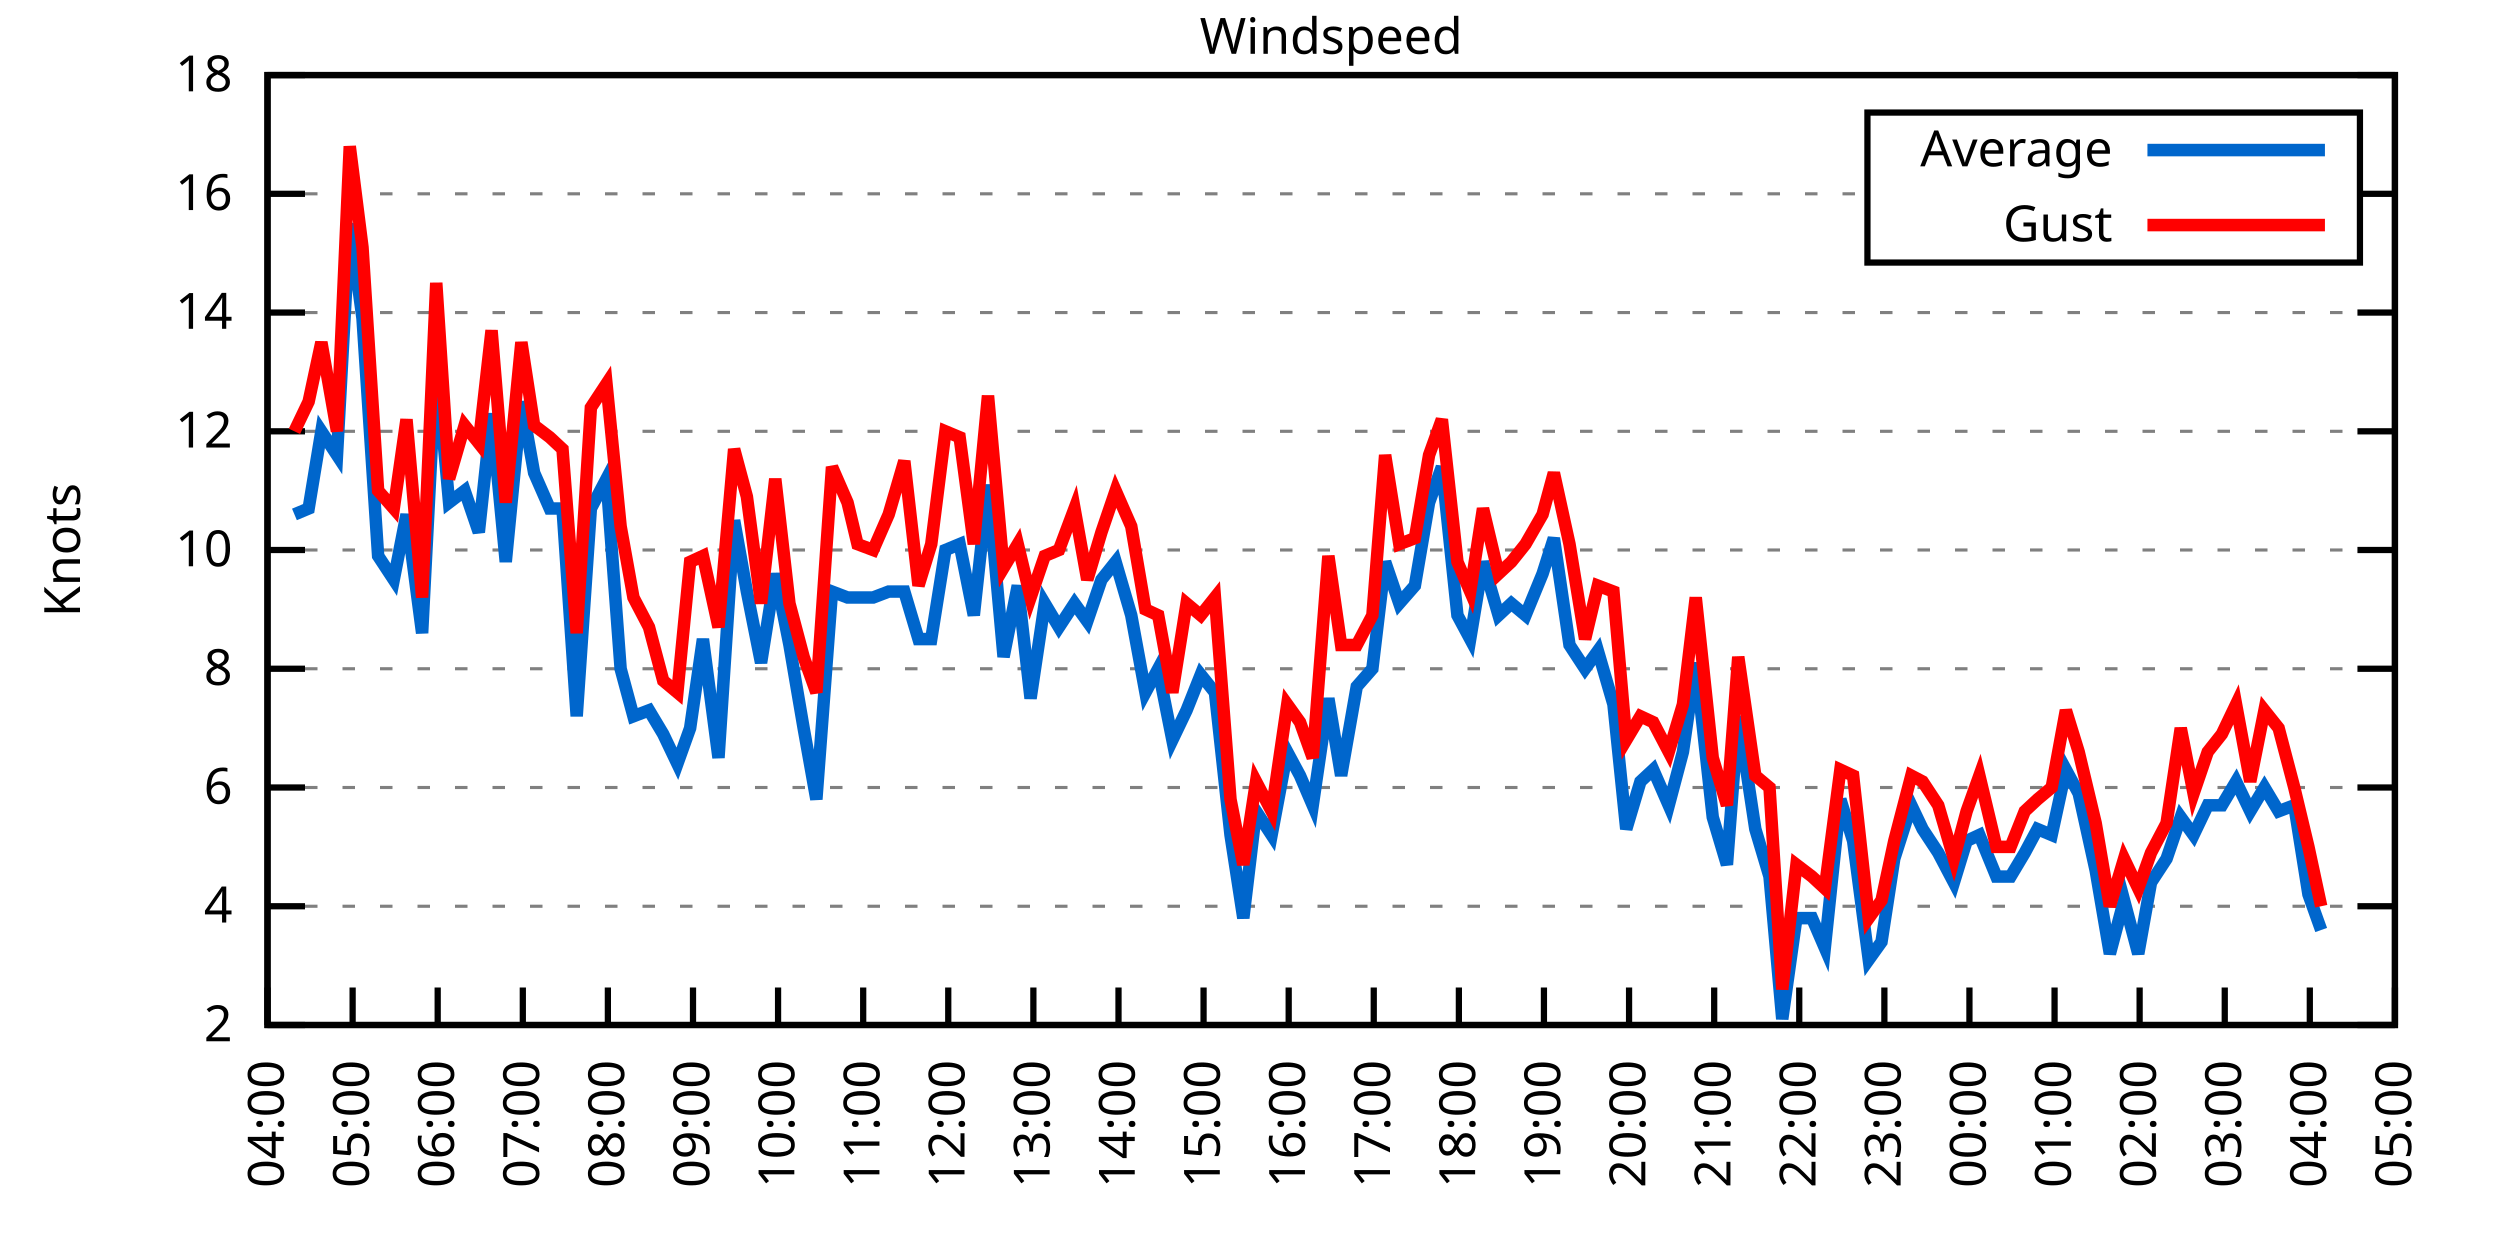
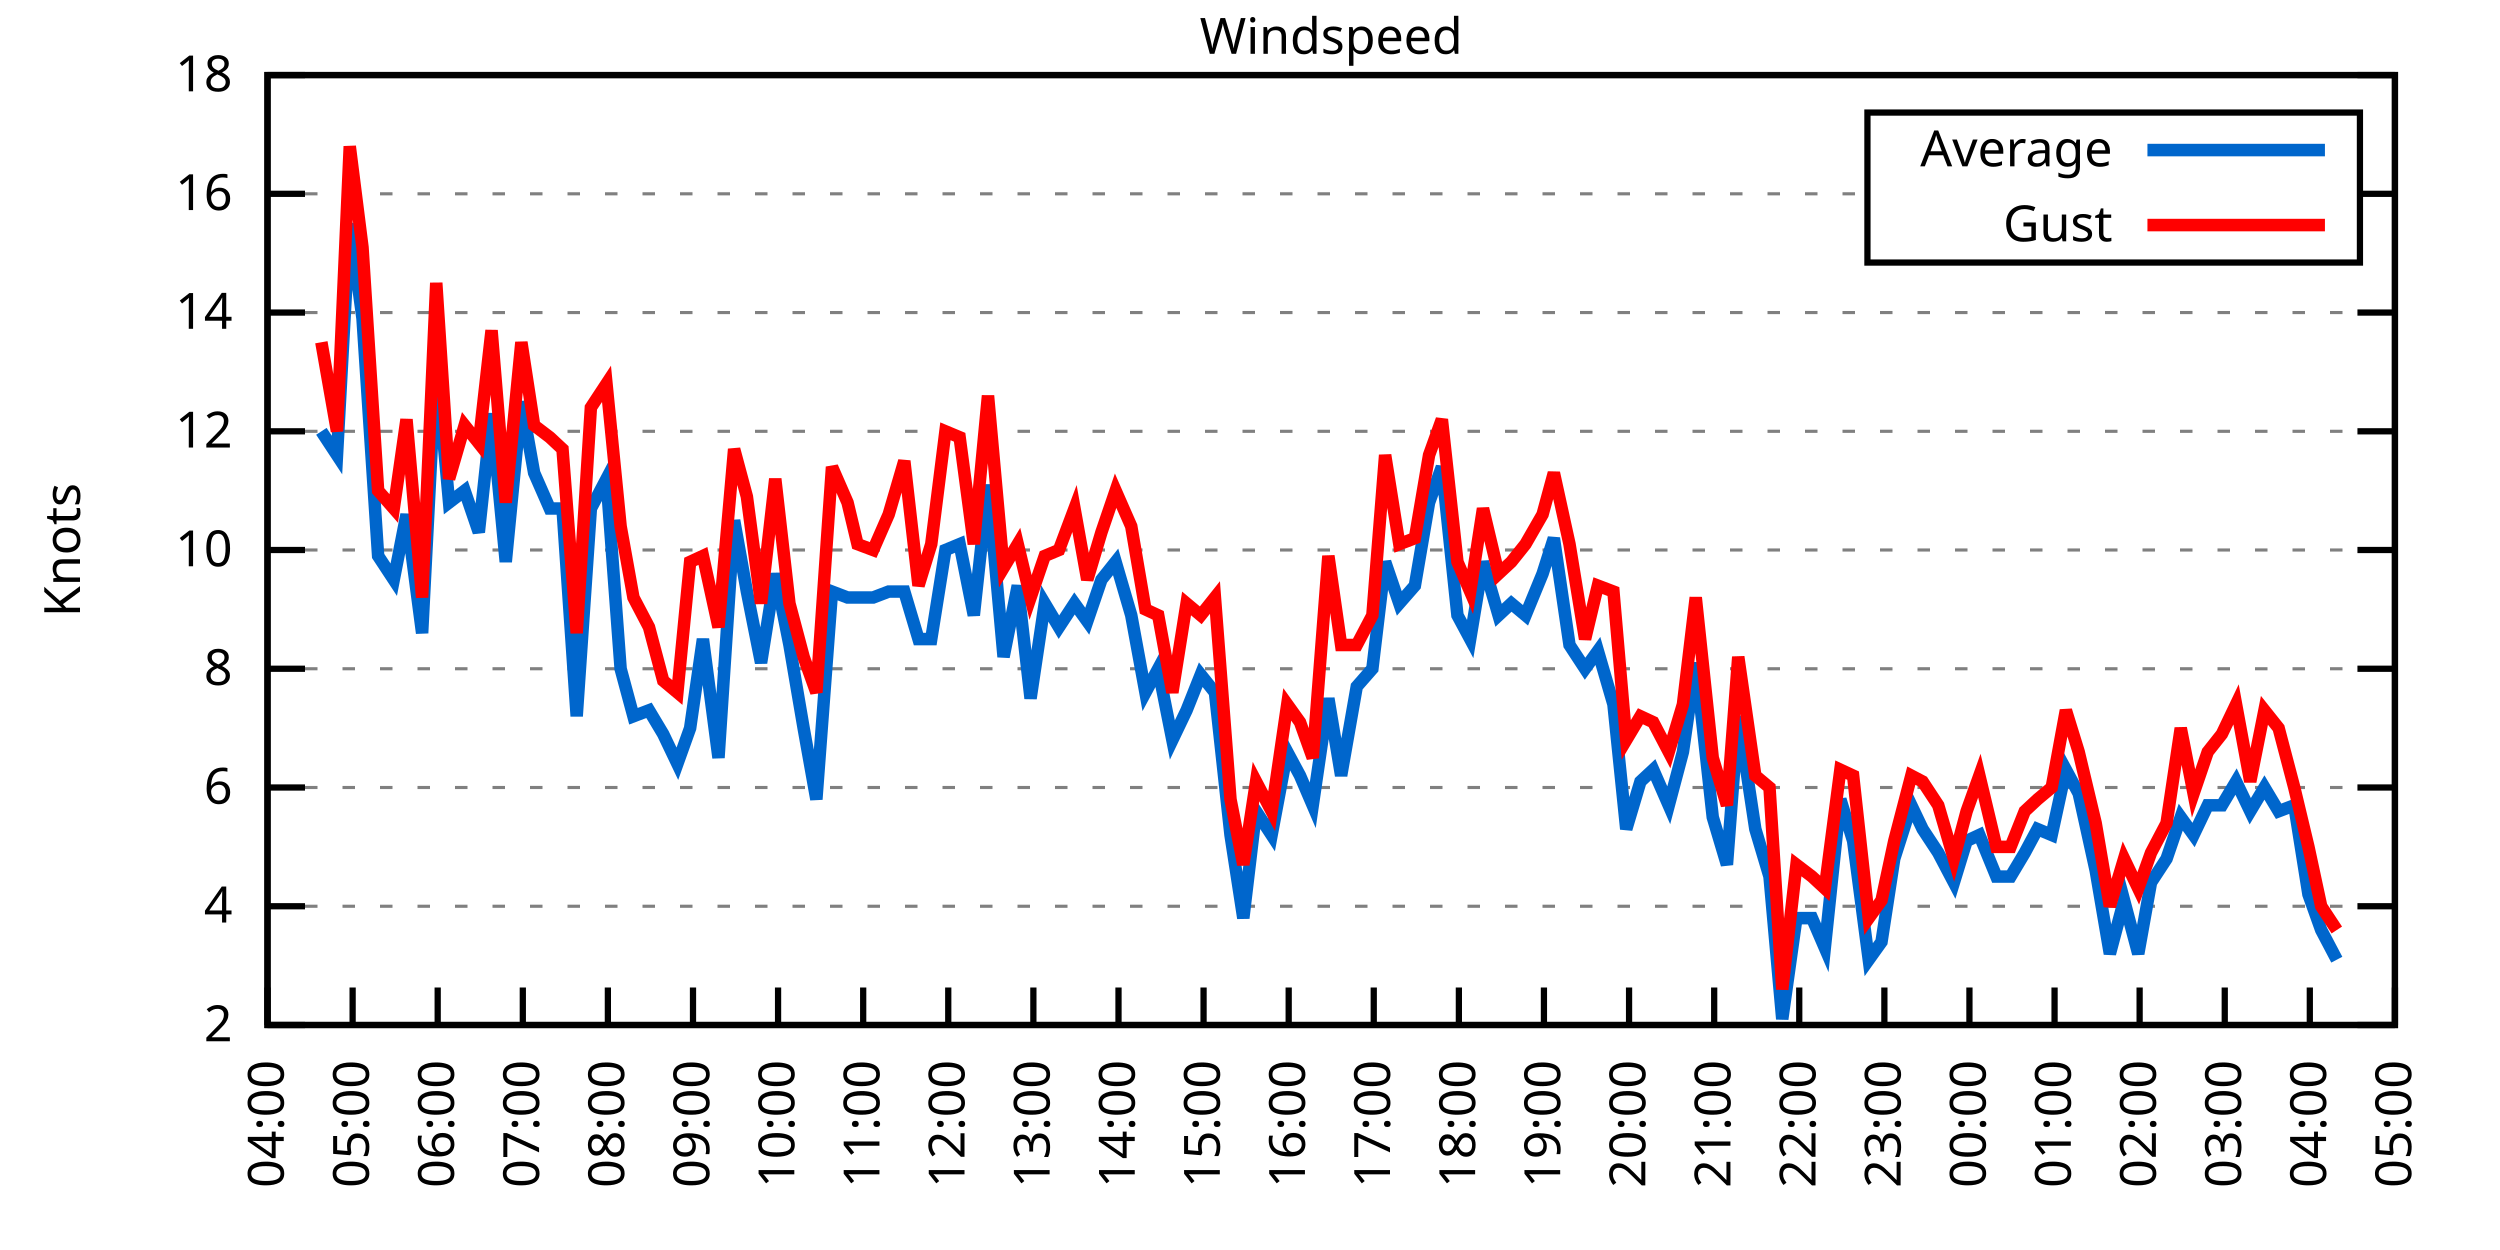
<svg xmlns="http://www.w3.org/2000/svg" xmlns:xlink="http://www.w3.org/1999/xlink" width="400" height="200" viewBox="0 0 400 200">
  <g id="gnuplot_canvas">
    <rect x="0" y="0" width="400" height="200" fill="none" />
    <defs>
      <circle id="gpDot" r="0.5" stroke-width="0.5" stroke="currentColor" />
      <path id="gpPt0" stroke-width="0.333" stroke="currentColor" d="M-1,0 h2 M0,-1 v2" />
      <path id="gpPt1" stroke-width="0.333" stroke="currentColor" d="M-1,-1 L1,1 M1,-1 L-1,1" />
      <path id="gpPt2" stroke-width="0.333" stroke="currentColor" d="M-1,0 L1,0 M0,-1 L0,1 M-1,-1 L1,1 M-1,1 L1,-1" />
      <rect id="gpPt3" stroke-width="0.333" stroke="currentColor" x="-1" y="-1" width="2" height="2" />
      <rect id="gpPt4" stroke-width="0.333" stroke="currentColor" fill="currentColor" x="-1" y="-1" width="2" height="2" />
      <circle id="gpPt5" stroke-width="0.333" stroke="currentColor" cx="0" cy="0" r="1" />
      <use xlink:href="#gpPt5" id="gpPt6" fill="currentColor" stroke="none" />
      <path id="gpPt7" stroke-width="0.333" stroke="currentColor" d="M0,-1.33 L-1.33,0.67 L1.33,0.67 z" />
      <use xlink:href="#gpPt7" id="gpPt8" fill="currentColor" stroke="none" />
      <use xlink:href="#gpPt7" id="gpPt9" stroke="currentColor" transform="rotate(180)" />
      <use xlink:href="#gpPt9" id="gpPt10" fill="currentColor" stroke="none" />
      <use xlink:href="#gpPt3" id="gpPt11" stroke="currentColor" transform="rotate(45)" />
      <use xlink:href="#gpPt11" id="gpPt12" fill="currentColor" stroke="none" />
      <path id="gpPt13" stroke-width="0.333" stroke="currentColor" d="M0,1.330 L1.265,0.411 L0.782,-1.067 L-0.782,-1.076 L-1.265,0.411 z" />
      <use xlink:href="#gpPt13" id="gpPt14" fill="currentColor" stroke="none" />
      <filter id="textbox" filterUnits="objectBoundingBox" x="0" y="0" height="1" width="1">
        <feFlood flood-color="white" flood-opacity="1" result="bgnd" />
        <feComposite in="SourceGraphic" in2="bgnd" operator="atop" />
      </filter>
      <filter id="greybox" filterUnits="objectBoundingBox" x="0" y="0" height="1" width="1">
        <feFlood flood-color="lightgrey" flood-opacity="1" result="grey" />
        <feComposite in="SourceGraphic" in2="grey" operator="atop" />
      </filter>
    </defs>
    <g fill="none" color="white" stroke="currentColor" stroke-width="1.00" stroke-linecap="butt" stroke-linejoin="miter">
</g>
    <g fill="none" color="black" stroke="currentColor" stroke-width="1.00" stroke-linecap="butt" stroke-linejoin="miter">
      <g stroke="none" shape-rendering="crispEdges">
        <polygon fill="rgb(255, 255, 255)" points="42.80,164.00 383.18,164.00 383.18,12.02 42.80,12.02 " />
      </g>
    </g>
    <g fill="none" color="black" stroke="currentColor" stroke-width="1.00" stroke-linecap="butt" stroke-linejoin="miter">
</g>
    <g fill="none" color="black" stroke="black" stroke-width="0.50" stroke-linecap="butt" stroke-linejoin="miter">
</g>
    <g fill="none" color="gray" stroke="currentColor" stroke-width="0.50" stroke-linecap="butt" stroke-linejoin="miter">
      <path stroke="gray" stroke-dasharray="2,4" class="gridline" d="M42.80,164.00 L383.19,164.00  " />
    </g>
    <g fill="none" color="gray" stroke="gray" stroke-width="1.00" stroke-linecap="butt" stroke-linejoin="miter">
</g>
    <g fill="none" color="black" stroke="currentColor" stroke-width="1.00" stroke-linecap="butt" stroke-linejoin="miter">
      <path stroke="black" d="M42.80,164.00 L48.80,164.00 M383.19,164.00 L377.19,164.00  " />
      <g transform="translate(37.20,166.60)" stroke="none" fill="black" font-family="Sans" font-size="8.00" text-anchor="end">
        <text>
          <tspan font-family="Sans"> 2</tspan>
        </text>
      </g>
    </g>
    <g fill="none" color="black" stroke="currentColor" stroke-width="1.00" stroke-linecap="butt" stroke-linejoin="miter">
</g>
    <g fill="none" color="black" stroke="black" stroke-width="0.50" stroke-linecap="butt" stroke-linejoin="miter">
</g>
    <g fill="none" color="gray" stroke="currentColor" stroke-width="0.50" stroke-linecap="butt" stroke-linejoin="miter">
      <path stroke="gray" stroke-dasharray="2,4" class="gridline" d="M42.80,145.00 L383.19,145.00  " />
    </g>
    <g fill="none" color="gray" stroke="gray" stroke-width="1.00" stroke-linecap="butt" stroke-linejoin="miter">
</g>
    <g fill="none" color="black" stroke="currentColor" stroke-width="1.00" stroke-linecap="butt" stroke-linejoin="miter">
      <path stroke="black" d="M42.80,145.00 L48.80,145.00 M383.19,145.00 L377.19,145.00  " />
      <g transform="translate(37.20,147.60)" stroke="none" fill="black" font-family="Sans" font-size="8.00" text-anchor="end">
        <text>
          <tspan font-family="Sans"> 4</tspan>
        </text>
      </g>
    </g>
    <g fill="none" color="black" stroke="currentColor" stroke-width="1.00" stroke-linecap="butt" stroke-linejoin="miter">
</g>
    <g fill="none" color="black" stroke="black" stroke-width="0.50" stroke-linecap="butt" stroke-linejoin="miter">
</g>
    <g fill="none" color="gray" stroke="currentColor" stroke-width="0.50" stroke-linecap="butt" stroke-linejoin="miter">
      <path stroke="gray" stroke-dasharray="2,4" class="gridline" d="M42.80,126.00 L383.19,126.00  " />
    </g>
    <g fill="none" color="gray" stroke="gray" stroke-width="1.00" stroke-linecap="butt" stroke-linejoin="miter">
</g>
    <g fill="none" color="black" stroke="currentColor" stroke-width="1.00" stroke-linecap="butt" stroke-linejoin="miter">
      <path stroke="black" d="M42.80,126.00 L48.80,126.00 M383.19,126.00 L377.19,126.00  " />
      <g transform="translate(37.20,128.60)" stroke="none" fill="black" font-family="Sans" font-size="8.00" text-anchor="end">
        <text>
          <tspan font-family="Sans"> 6</tspan>
        </text>
      </g>
    </g>
    <g fill="none" color="black" stroke="currentColor" stroke-width="1.00" stroke-linecap="butt" stroke-linejoin="miter">
</g>
    <g fill="none" color="black" stroke="black" stroke-width="0.50" stroke-linecap="butt" stroke-linejoin="miter">
</g>
    <g fill="none" color="gray" stroke="currentColor" stroke-width="0.50" stroke-linecap="butt" stroke-linejoin="miter">
      <path stroke="gray" stroke-dasharray="2,4" class="gridline" d="M42.80,107.00 L383.19,107.00  " />
    </g>
    <g fill="none" color="gray" stroke="gray" stroke-width="1.00" stroke-linecap="butt" stroke-linejoin="miter">
</g>
    <g fill="none" color="black" stroke="currentColor" stroke-width="1.00" stroke-linecap="butt" stroke-linejoin="miter">
      <path stroke="black" d="M42.80,107.00 L48.80,107.00 M383.19,107.00 L377.19,107.00  " />
      <g transform="translate(37.20,109.60)" stroke="none" fill="black" font-family="Sans" font-size="8.00" text-anchor="end">
        <text>
          <tspan font-family="Sans"> 8</tspan>
        </text>
      </g>
    </g>
    <g fill="none" color="black" stroke="currentColor" stroke-width="1.00" stroke-linecap="butt" stroke-linejoin="miter">
</g>
    <g fill="none" color="black" stroke="black" stroke-width="0.50" stroke-linecap="butt" stroke-linejoin="miter">
</g>
    <g fill="none" color="gray" stroke="currentColor" stroke-width="0.50" stroke-linecap="butt" stroke-linejoin="miter">
      <path stroke="gray" stroke-dasharray="2,4" class="gridline" d="M42.80,88.00 L383.19,88.00  " />
    </g>
    <g fill="none" color="gray" stroke="gray" stroke-width="1.00" stroke-linecap="butt" stroke-linejoin="miter">
</g>
    <g fill="none" color="black" stroke="currentColor" stroke-width="1.00" stroke-linecap="butt" stroke-linejoin="miter">
      <path stroke="black" d="M42.80,88.00 L48.80,88.00 M383.19,88.00 L377.19,88.00  " />
      <g transform="translate(37.20,90.60)" stroke="none" fill="black" font-family="Sans" font-size="8.00" text-anchor="end">
        <text>
          <tspan font-family="Sans"> 10</tspan>
        </text>
      </g>
    </g>
    <g fill="none" color="black" stroke="currentColor" stroke-width="1.00" stroke-linecap="butt" stroke-linejoin="miter">
</g>
    <g fill="none" color="black" stroke="black" stroke-width="0.50" stroke-linecap="butt" stroke-linejoin="miter">
</g>
    <g fill="none" color="gray" stroke="currentColor" stroke-width="0.50" stroke-linecap="butt" stroke-linejoin="miter">
      <path stroke="gray" stroke-dasharray="2,4" class="gridline" d="M42.80,69.01 L383.19,69.01  " />
    </g>
    <g fill="none" color="gray" stroke="gray" stroke-width="1.00" stroke-linecap="butt" stroke-linejoin="miter">
</g>
    <g fill="none" color="black" stroke="currentColor" stroke-width="1.00" stroke-linecap="butt" stroke-linejoin="miter">
      <path stroke="black" d="M42.80,69.01 L48.80,69.01 M383.19,69.01 L377.19,69.01  " />
      <g transform="translate(37.20,71.61)" stroke="none" fill="black" font-family="Sans" font-size="8.00" text-anchor="end">
        <text>
          <tspan font-family="Sans"> 12</tspan>
        </text>
      </g>
    </g>
    <g fill="none" color="black" stroke="currentColor" stroke-width="1.00" stroke-linecap="butt" stroke-linejoin="miter">
</g>
    <g fill="none" color="black" stroke="black" stroke-width="0.50" stroke-linecap="butt" stroke-linejoin="miter">
</g>
    <g fill="none" color="gray" stroke="currentColor" stroke-width="0.50" stroke-linecap="butt" stroke-linejoin="miter">
      <path stroke="gray" stroke-dasharray="2,4" class="gridline" d="M42.80,50.01 L383.19,50.01  " />
    </g>
    <g fill="none" color="gray" stroke="gray" stroke-width="1.00" stroke-linecap="butt" stroke-linejoin="miter">
</g>
    <g fill="none" color="black" stroke="currentColor" stroke-width="1.00" stroke-linecap="butt" stroke-linejoin="miter">
      <path stroke="black" d="M42.80,50.01 L48.80,50.01 M383.19,50.01 L377.19,50.01  " />
      <g transform="translate(37.20,52.61)" stroke="none" fill="black" font-family="Sans" font-size="8.00" text-anchor="end">
        <text>
          <tspan font-family="Sans"> 14</tspan>
        </text>
      </g>
    </g>
    <g fill="none" color="black" stroke="currentColor" stroke-width="1.00" stroke-linecap="butt" stroke-linejoin="miter">
</g>
    <g fill="none" color="black" stroke="black" stroke-width="0.50" stroke-linecap="butt" stroke-linejoin="miter">
</g>
    <g fill="none" color="gray" stroke="currentColor" stroke-width="0.50" stroke-linecap="butt" stroke-linejoin="miter">
      <path stroke="gray" stroke-dasharray="2,4" class="gridline" d="M42.80,31.01 L298.79,31.01 M377.59,31.01 L383.19,31.01  " />
    </g>
    <g fill="none" color="gray" stroke="gray" stroke-width="1.00" stroke-linecap="butt" stroke-linejoin="miter">
</g>
    <g fill="none" color="black" stroke="currentColor" stroke-width="1.00" stroke-linecap="butt" stroke-linejoin="miter">
      <path stroke="black" d="M42.80,31.01 L48.80,31.01 M383.19,31.01 L377.19,31.01  " />
      <g transform="translate(37.20,33.61)" stroke="none" fill="black" font-family="Sans" font-size="8.00" text-anchor="end">
        <text>
          <tspan font-family="Sans"> 16</tspan>
        </text>
      </g>
    </g>
    <g fill="none" color="black" stroke="currentColor" stroke-width="1.00" stroke-linecap="butt" stroke-linejoin="miter">
</g>
    <g fill="none" color="black" stroke="black" stroke-width="0.50" stroke-linecap="butt" stroke-linejoin="miter">
</g>
    <g fill="none" color="gray" stroke="currentColor" stroke-width="0.50" stroke-linecap="butt" stroke-linejoin="miter">
      <path stroke="gray" stroke-dasharray="2,4" class="gridline" d="M42.80,12.01 L383.19,12.01  " />
    </g>
    <g fill="none" color="gray" stroke="gray" stroke-width="1.00" stroke-linecap="butt" stroke-linejoin="miter">
</g>
    <g fill="none" color="black" stroke="currentColor" stroke-width="1.00" stroke-linecap="butt" stroke-linejoin="miter">
      <path stroke="black" d="M42.80,12.01 L48.80,12.01 M383.19,12.01 L377.19,12.01  " />
      <g transform="translate(37.20,14.61)" stroke="none" fill="black" font-family="Sans" font-size="8.00" text-anchor="end">
        <text>
          <tspan font-family="Sans"> 18</tspan>
        </text>
      </g>
    </g>
    <g fill="none" color="black" stroke="currentColor" stroke-width="1.00" stroke-linecap="butt" stroke-linejoin="miter">
      <path stroke="black" d="M42.80,164.00 L42.80,158.00  " />
      <g transform="translate(45.40,169.60) rotate(270.00)" stroke="none" fill="black" font-family="Sans" font-size="8.00" text-anchor="end">
        <text>
          <tspan font-family="Sans">04:00</tspan>
        </text>
      </g>
    </g>
    <g fill="none" color="black" stroke="currentColor" stroke-width="1.00" stroke-linecap="butt" stroke-linejoin="miter">
      <path stroke="black" d="M56.42,164.00 L56.42,158.00  " />
      <g transform="translate(59.02,169.60) rotate(270.00)" stroke="none" fill="black" font-family="Sans" font-size="8.00" text-anchor="end">
        <text>
          <tspan font-family="Sans">05:00</tspan>
        </text>
      </g>
    </g>
    <g fill="none" color="black" stroke="currentColor" stroke-width="1.00" stroke-linecap="butt" stroke-linejoin="miter">
      <path stroke="black" d="M70.03,164.00 L70.03,158.00  " />
      <g transform="translate(72.63,169.60) rotate(270.00)" stroke="none" fill="black" font-family="Sans" font-size="8.00" text-anchor="end">
        <text>
          <tspan font-family="Sans">06:00</tspan>
        </text>
      </g>
    </g>
    <g fill="none" color="black" stroke="currentColor" stroke-width="1.00" stroke-linecap="butt" stroke-linejoin="miter">
      <path stroke="black" d="M83.65,164.00 L83.65,158.00  " />
      <g transform="translate(86.25,169.60) rotate(270.00)" stroke="none" fill="black" font-family="Sans" font-size="8.00" text-anchor="end">
        <text>
          <tspan font-family="Sans">07:00</tspan>
        </text>
      </g>
    </g>
    <g fill="none" color="black" stroke="currentColor" stroke-width="1.00" stroke-linecap="butt" stroke-linejoin="miter">
      <path stroke="black" d="M97.26,164.00 L97.26,158.00  " />
      <g transform="translate(99.86,169.60) rotate(270.00)" stroke="none" fill="black" font-family="Sans" font-size="8.00" text-anchor="end">
        <text>
          <tspan font-family="Sans">08:00</tspan>
        </text>
      </g>
    </g>
    <g fill="none" color="black" stroke="currentColor" stroke-width="1.00" stroke-linecap="butt" stroke-linejoin="miter">
      <path stroke="black" d="M110.88,164.00 L110.88,158.00  " />
      <g transform="translate(113.48,169.60) rotate(270.00)" stroke="none" fill="black" font-family="Sans" font-size="8.00" text-anchor="end">
        <text>
          <tspan font-family="Sans">09:00</tspan>
        </text>
      </g>
    </g>
    <g fill="none" color="black" stroke="currentColor" stroke-width="1.00" stroke-linecap="butt" stroke-linejoin="miter">
      <path stroke="black" d="M124.49,164.00 L124.49,158.00  " />
      <g transform="translate(127.09,169.60) rotate(270.00)" stroke="none" fill="black" font-family="Sans" font-size="8.00" text-anchor="end">
        <text>
          <tspan font-family="Sans">10:00</tspan>
        </text>
      </g>
    </g>
    <g fill="none" color="black" stroke="currentColor" stroke-width="1.00" stroke-linecap="butt" stroke-linejoin="miter">
      <path stroke="black" d="M138.11,164.00 L138.11,158.00  " />
      <g transform="translate(140.71,169.60) rotate(270.00)" stroke="none" fill="black" font-family="Sans" font-size="8.00" text-anchor="end">
        <text>
          <tspan font-family="Sans">11:00</tspan>
        </text>
      </g>
    </g>
    <g fill="none" color="black" stroke="currentColor" stroke-width="1.00" stroke-linecap="butt" stroke-linejoin="miter">
      <path stroke="black" d="M151.72,164.00 L151.72,158.00  " />
      <g transform="translate(154.32,169.60) rotate(270.00)" stroke="none" fill="black" font-family="Sans" font-size="8.00" text-anchor="end">
        <text>
          <tspan font-family="Sans">12:00</tspan>
        </text>
      </g>
    </g>
    <g fill="none" color="black" stroke="currentColor" stroke-width="1.00" stroke-linecap="butt" stroke-linejoin="miter">
      <path stroke="black" d="M165.34,164.00 L165.34,158.00  " />
      <g transform="translate(167.94,169.60) rotate(270.00)" stroke="none" fill="black" font-family="Sans" font-size="8.00" text-anchor="end">
        <text>
          <tspan font-family="Sans">13:00</tspan>
        </text>
      </g>
    </g>
    <g fill="none" color="black" stroke="currentColor" stroke-width="1.00" stroke-linecap="butt" stroke-linejoin="miter">
      <path stroke="black" d="M178.96,164.00 L178.96,158.00  " />
      <g transform="translate(181.56,169.60) rotate(270.00)" stroke="none" fill="black" font-family="Sans" font-size="8.00" text-anchor="end">
        <text>
          <tspan font-family="Sans">14:00</tspan>
        </text>
      </g>
    </g>
    <g fill="none" color="black" stroke="currentColor" stroke-width="1.00" stroke-linecap="butt" stroke-linejoin="miter">
      <path stroke="black" d="M192.57,164.00 L192.57,158.00  " />
      <g transform="translate(195.17,169.60) rotate(270.00)" stroke="none" fill="black" font-family="Sans" font-size="8.00" text-anchor="end">
        <text>
          <tspan font-family="Sans">15:00</tspan>
        </text>
      </g>
    </g>
    <g fill="none" color="black" stroke="currentColor" stroke-width="1.00" stroke-linecap="butt" stroke-linejoin="miter">
      <path stroke="black" d="M206.19,164.00 L206.19,158.00  " />
      <g transform="translate(208.79,169.60) rotate(270.00)" stroke="none" fill="black" font-family="Sans" font-size="8.00" text-anchor="end">
        <text>
          <tspan font-family="Sans">16:00</tspan>
        </text>
      </g>
    </g>
    <g fill="none" color="black" stroke="currentColor" stroke-width="1.00" stroke-linecap="butt" stroke-linejoin="miter">
      <path stroke="black" d="M219.80,164.00 L219.80,158.00  " />
      <g transform="translate(222.40,169.60) rotate(270.00)" stroke="none" fill="black" font-family="Sans" font-size="8.00" text-anchor="end">
        <text>
          <tspan font-family="Sans">17:00</tspan>
        </text>
      </g>
    </g>
    <g fill="none" color="black" stroke="currentColor" stroke-width="1.00" stroke-linecap="butt" stroke-linejoin="miter">
      <path stroke="black" d="M233.42,164.00 L233.42,158.00  " />
      <g transform="translate(236.02,169.60) rotate(270.00)" stroke="none" fill="black" font-family="Sans" font-size="8.00" text-anchor="end">
        <text>
          <tspan font-family="Sans">18:00</tspan>
        </text>
      </g>
    </g>
    <g fill="none" color="black" stroke="currentColor" stroke-width="1.00" stroke-linecap="butt" stroke-linejoin="miter">
      <path stroke="black" d="M247.03,164.00 L247.03,158.00  " />
      <g transform="translate(249.63,169.60) rotate(270.00)" stroke="none" fill="black" font-family="Sans" font-size="8.00" text-anchor="end">
        <text>
          <tspan font-family="Sans">19:00</tspan>
        </text>
      </g>
    </g>
    <g fill="none" color="black" stroke="currentColor" stroke-width="1.00" stroke-linecap="butt" stroke-linejoin="miter">
      <path stroke="black" d="M260.65,164.00 L260.65,158.00  " />
      <g transform="translate(263.25,169.60) rotate(270.00)" stroke="none" fill="black" font-family="Sans" font-size="8.00" text-anchor="end">
        <text>
          <tspan font-family="Sans">20:00</tspan>
        </text>
      </g>
    </g>
    <g fill="none" color="black" stroke="currentColor" stroke-width="1.00" stroke-linecap="butt" stroke-linejoin="miter">
      <path stroke="black" d="M274.27,164.00 L274.27,158.00  " />
      <g transform="translate(276.87,169.60) rotate(270.00)" stroke="none" fill="black" font-family="Sans" font-size="8.00" text-anchor="end">
        <text>
          <tspan font-family="Sans">21:00</tspan>
        </text>
      </g>
    </g>
    <g fill="none" color="black" stroke="currentColor" stroke-width="1.00" stroke-linecap="butt" stroke-linejoin="miter">
      <path stroke="black" d="M287.88,164.00 L287.88,158.00  " />
      <g transform="translate(290.48,169.60) rotate(270.00)" stroke="none" fill="black" font-family="Sans" font-size="8.00" text-anchor="end">
        <text>
          <tspan font-family="Sans">22:00</tspan>
        </text>
      </g>
    </g>
    <g fill="none" color="black" stroke="currentColor" stroke-width="1.00" stroke-linecap="butt" stroke-linejoin="miter">
      <path stroke="black" d="M301.50,164.00 L301.50,158.00  " />
      <g transform="translate(304.10,169.60) rotate(270.00)" stroke="none" fill="black" font-family="Sans" font-size="8.00" text-anchor="end">
        <text>
          <tspan font-family="Sans">23:00</tspan>
        </text>
      </g>
    </g>
    <g fill="none" color="black" stroke="currentColor" stroke-width="1.00" stroke-linecap="butt" stroke-linejoin="miter">
      <path stroke="black" d="M315.11,164.00 L315.11,158.00  " />
      <g transform="translate(317.71,169.60) rotate(270.00)" stroke="none" fill="black" font-family="Sans" font-size="8.00" text-anchor="end">
        <text>
          <tspan font-family="Sans">00:00</tspan>
        </text>
      </g>
    </g>
    <g fill="none" color="black" stroke="currentColor" stroke-width="1.00" stroke-linecap="butt" stroke-linejoin="miter">
      <path stroke="black" d="M328.73,164.00 L328.73,158.00  " />
      <g transform="translate(331.33,169.60) rotate(270.00)" stroke="none" fill="black" font-family="Sans" font-size="8.00" text-anchor="end">
        <text>
          <tspan font-family="Sans">01:00</tspan>
        </text>
      </g>
    </g>
    <g fill="none" color="black" stroke="currentColor" stroke-width="1.00" stroke-linecap="butt" stroke-linejoin="miter">
      <path stroke="black" d="M342.34,164.00 L342.34,158.00  " />
      <g transform="translate(344.94,169.60) rotate(270.00)" stroke="none" fill="black" font-family="Sans" font-size="8.00" text-anchor="end">
        <text>
          <tspan font-family="Sans">02:00</tspan>
        </text>
      </g>
    </g>
    <g fill="none" color="black" stroke="currentColor" stroke-width="1.00" stroke-linecap="butt" stroke-linejoin="miter">
      <path stroke="black" d="M355.96,164.00 L355.96,158.00  " />
      <g transform="translate(358.56,169.60) rotate(270.00)" stroke="none" fill="black" font-family="Sans" font-size="8.00" text-anchor="end">
        <text>
          <tspan font-family="Sans">03:00</tspan>
        </text>
      </g>
    </g>
    <g fill="none" color="black" stroke="currentColor" stroke-width="1.00" stroke-linecap="butt" stroke-linejoin="miter">
      <path stroke="black" d="M369.57,164.00 L369.57,158.00  " />
      <g transform="translate(372.17,169.60) rotate(270.00)" stroke="none" fill="black" font-family="Sans" font-size="8.00" text-anchor="end">
        <text>
          <tspan font-family="Sans">04:00</tspan>
        </text>
      </g>
    </g>
    <g fill="none" color="black" stroke="currentColor" stroke-width="1.00" stroke-linecap="butt" stroke-linejoin="miter">
      <path stroke="black" d="M383.19,164.00 L383.19,158.00  " />
      <g transform="translate(385.79,169.60) rotate(270.00)" stroke="none" fill="black" font-family="Sans" font-size="8.00" text-anchor="end">
        <text>
          <tspan font-family="Sans">05:00</tspan>
        </text>
      </g>
    </g>
    <g fill="none" color="black" stroke="currentColor" stroke-width="1.00" stroke-linecap="butt" stroke-linejoin="miter">
</g>
    <g fill="none" color="black" stroke="currentColor" stroke-width="1.00" stroke-linecap="butt" stroke-linejoin="miter">
      <path stroke="black" d="M42.80,12.01 L42.80,164.00 L383.19,164.00 L383.19,12.01 L42.80,12.01 Z  " />
    </g>
    <g fill="none" color="black" stroke="currentColor" stroke-width="1.00" stroke-linecap="butt" stroke-linejoin="miter">
</g>
    <g fill="none" color="black" stroke="currentColor" stroke-width="1.00" stroke-linecap="butt" stroke-linejoin="miter">
      <path stroke="black" d="M298.79,42.01 L298.79,18.01 L377.59,18.01 L377.59,42.01 L298.79,42.01 Z  " />
    </g>
    <g id="Windspeed_plot_1">
      <g fill="none" color="white" stroke="black" stroke-width="2.00" stroke-linecap="butt" stroke-linejoin="miter">
</g>
      <g fill="none" color="black" stroke="currentColor" stroke-width="2.00" stroke-linecap="butt" stroke-linejoin="miter">
        <g transform="translate(337.99,26.61)" stroke="none" fill="black" font-family="Sans" font-size="8.00" text-anchor="end">
          <text>
            <tspan font-family="Sans">Average</tspan>
          </text>
        </g>
      </g>
      <g fill="none" color="black" stroke="currentColor" stroke-width="2.00" stroke-linecap="butt" stroke-linejoin="miter">
-         <path stroke="rgb(  0, 102, 204)" d="M343.59,24.01 L371.99,24.01 M47.11,82.31 L49.38,81.36 L51.42,69.01 L53.92,72.81 L55.96,35.76 L58.00,50.96   L60.50,88.95 L63.00,92.75 L65.04,82.31 L67.54,101.30 L69.80,57.61 L71.85,80.41 L74.34,78.51 L76.61,85.16   L78.65,66.16 L80.92,89.90 L83.42,64.26 L85.46,75.66 L87.96,81.36 L90.00,81.36 L92.27,114.60 L94.54,81.36   L97.04,76.61 L99.30,107.00 L101.35,114.60 L103.84,113.65 L106.11,117.45 L108.38,122.20 L110.42,116.50 L112.47,102.25   L114.96,121.25 L117.46,83.26 L119.50,94.65 L121.77,106.05 L124.04,91.80 L126.31,103.20 L128.58,116.50 L130.62,127.90   L133.12,94.65 L135.61,95.60 L137.20,95.60 L139.70,95.60 L142.19,94.65 L144.69,94.65 L146.96,102.25 L149.00,102.25   L151.27,88.00 L153.54,87.06 L155.81,98.45 L158.08,77.56 L160.57,105.10 L162.84,93.70 L164.89,111.75 L167.16,96.55   L169.43,100.35 L171.92,96.55 L173.96,99.40 L176.23,92.75 L178.50,89.90 L181.00,98.45 L183.27,110.80 L185.31,107.00   L187.58,118.40 L189.85,113.65 L192.12,107.95 L194.39,110.80 L196.88,133.60 L198.93,146.90 L200.97,129.80 L203.46,133.60   L205.96,120.30 L208.00,124.10 L210.04,128.85 L212.54,111.75 L214.58,124.10 L217.08,109.85 L219.58,107.00 L221.62,89.90   L223.89,96.55 L226.38,93.70 L228.65,80.41 L230.70,74.71 L233.19,98.45 L235.23,102.25 L237.28,89.90 L239.77,98.45   L241.81,96.55 L244.08,98.45 L246.81,91.80 L248.62,86.11 L251.12,103.20 L253.61,107.00 L255.66,104.15 L258.15,112.70   L260.20,132.65 L262.47,125.05 L264.51,123.15 L267.00,128.85 L269.27,120.30 L271.32,106.05 L274.04,130.75 L276.31,138.35   L278.12,114.60 L280.85,132.65 L283.12,140.25 L285.16,163.05 L287.43,146.90 L289.92,146.90 L291.97,151.65 L294.46,127.90   L296.50,134.55 L299.00,153.55 L301.04,150.70 L303.08,137.40 L305.81,128.85 L307.62,132.65 L310.12,136.45 L312.62,141.20   L314.66,134.55 L316.70,133.60 L319.42,140.25 L321.69,140.25 L323.96,136.45 L326.00,132.65 L328.27,133.60 L330.54,123.15   L332.59,126.95 L335.31,139.30 L337.58,152.60 L339.85,144.05 L342.12,152.60 L344.16,141.20 L346.65,137.40 L348.92,130.75   L350.97,133.60 L353.24,128.85 L355.50,128.85 L357.77,125.05 L360.04,129.80 L362.31,126.00 L364.58,129.80 L367.08,128.85   L369.35,143.10 L371.39,148.80  " />
+         <path stroke="rgb(  0, 102, 204)" d="M343.59,24.01 L371.99,24.01 M51.42,69.01 L53.92,72.81 L55.96,35.76 L58.00,50.96 L60.50,88.95 L63.00,92.75   L65.04,82.31 L67.54,101.30 L69.80,57.61 L71.85,80.41 L74.34,78.51 L76.61,85.16 L78.65,66.16 L80.92,89.90   L83.42,64.26 L85.46,75.66 L87.96,81.36 L90.00,81.36 L92.27,114.60 L94.54,81.36 L97.04,76.61 L99.30,107.00   L101.35,114.60 L103.84,113.65 L106.11,117.45 L108.38,122.20 L110.42,116.50 L112.47,102.25 L114.96,121.25 L117.46,83.26   L119.50,94.65 L121.77,106.05 L124.04,91.80 L126.31,103.20 L128.58,116.50 L130.62,127.90 L133.12,94.65 L135.61,95.60   L137.20,95.60 L139.70,95.60 L142.19,94.65 L144.69,94.65 L146.96,102.25 L149.00,102.25 L151.27,88.00 L153.54,87.06   L155.81,98.45 L158.08,77.56 L160.57,105.10 L162.84,93.70 L164.89,111.75 L167.16,96.55 L169.43,100.35 L171.92,96.55   L173.96,99.40 L176.23,92.75 L178.50,89.90 L181.00,98.45 L183.27,110.80 L185.31,107.00 L187.58,118.40 L189.85,113.65   L192.12,107.95 L194.39,110.80 L196.88,133.60 L198.93,146.90 L200.97,129.80 L203.46,133.60 L205.96,120.30 L208.00,124.10   L210.04,128.85 L212.54,111.75 L214.58,124.10 L217.08,109.85 L219.58,107.00 L221.62,89.90 L223.89,96.55 L226.38,93.70   L228.65,80.41 L230.70,74.71 L233.19,98.45 L235.23,102.25 L237.28,89.90 L239.77,98.45 L241.81,96.55 L244.08,98.45   L246.81,91.80 L248.62,86.11 L251.12,103.20 L253.61,107.00 L255.66,104.15 L258.15,112.70 L260.20,132.65 L262.47,125.05   L264.51,123.15 L267.00,128.85 L269.27,120.30 L271.32,106.05 L274.04,130.75 L276.31,138.35 L278.12,114.60 L280.85,132.65   L283.12,140.25 L285.16,163.05 L287.43,146.90 L289.92,146.90 L291.97,151.65 L294.46,127.90 L296.50,134.55 L299.00,153.55   L301.04,150.70 L303.08,137.40 L305.81,128.85 L307.62,132.65 L310.12,136.45 L312.62,141.20 L314.66,134.55 L316.70,133.60   L319.42,140.25 L321.69,140.25 L323.96,136.45 L326.00,132.65 L328.27,133.60 L330.54,123.15 L332.59,126.95 L335.31,139.30   L337.58,152.60 L339.85,144.05 L342.12,152.60 L344.16,141.20 L346.65,137.40 L348.92,130.75 L350.97,133.60 L353.24,128.85   L355.50,128.85 L357.77,125.05 L360.04,129.80 L362.31,126.00 L364.58,129.80 L367.08,128.85 L369.35,143.10 L371.39,148.80   L373.89,153.55  " />
      </g>
    </g>
    <g id="Windspeed_plot_2">
      <g fill="none" color="black" stroke="currentColor" stroke-width="2.00" stroke-linecap="butt" stroke-linejoin="miter">
        <g transform="translate(337.99,38.61)" stroke="none" fill="black" font-family="Sans" font-size="8.00" text-anchor="end">
          <text>
            <tspan font-family="Sans">Gust</tspan>
          </text>
        </g>
      </g>
      <g fill="none" color="black" stroke="currentColor" stroke-width="2.00" stroke-linecap="butt" stroke-linejoin="miter">
-         <path stroke="rgb(255,   0,   0)" d="M343.59,36.01 L371.99,36.01 M47.11,69.01 L49.38,64.26 L51.42,54.76 L53.92,69.01 L55.96,23.41 L58.00,39.56   L60.50,78.51 L63.00,81.36 L65.04,67.11 L67.54,95.60 L69.80,45.26 L71.85,76.61 L74.34,68.06 L76.61,70.91   L78.65,52.86 L80.92,80.41 L83.42,54.76 L85.46,68.06 L87.96,69.96 L90.00,71.86 L92.27,101.30 L94.54,65.21   L97.04,61.41 L99.30,84.21 L101.35,95.60 L103.84,100.35 L106.11,108.90 L108.38,110.80 L110.42,89.90 L112.47,88.95   L114.96,100.35 L117.46,71.86 L119.50,79.46 L121.77,96.55 L124.04,76.61 L126.31,96.55 L128.58,105.10 L130.62,110.80   L133.12,74.71 L135.61,80.41 L137.20,87.06 L139.70,88.00 L142.19,82.31 L144.69,73.76 L146.96,93.70 L149.00,87.06   L151.27,69.01 L153.54,69.96 L155.81,87.06 L158.08,63.31 L160.57,90.85 L162.84,87.06 L164.89,95.60 L167.16,88.95   L169.43,88.00 L171.92,81.36 L173.96,92.75 L176.23,85.16 L178.50,78.51 L181.00,84.21 L183.27,97.50 L185.31,98.45   L187.58,110.80 L189.85,96.55 L192.12,98.45 L194.39,95.60 L196.88,127.90 L198.93,138.35 L200.97,125.05 L203.46,129.80   L205.96,112.70 L208.00,115.55 L210.04,121.25 L212.54,88.95 L214.58,103.20 L217.08,103.20 L219.58,98.45 L221.62,72.81   L223.89,87.06 L226.38,86.11 L228.65,72.81 L230.70,67.11 L233.19,89.90 L235.23,94.65 L237.28,81.36 L239.77,91.80   L241.81,89.90 L244.08,87.06 L246.81,82.31 L248.62,75.66 L251.12,87.06 L253.61,102.25 L255.66,93.70 L258.15,94.65   L260.20,118.40 L262.47,114.60 L264.51,115.55 L267.00,120.30 L269.27,112.70 L271.32,95.60 L274.04,121.25 L276.31,128.85   L278.12,105.10 L280.85,124.10 L283.12,126.00 L285.16,158.30 L287.43,138.35 L289.92,140.25 L291.97,142.15 L294.46,123.15   L296.50,124.10 L299.00,146.90 L301.04,144.05 L303.08,134.55 L305.81,124.10 L307.62,125.05 L310.12,128.85 L312.62,137.40   L314.66,129.80 L316.70,124.10 L319.42,135.50 L321.69,135.50 L323.96,129.80 L326.00,127.90 L328.27,126.00 L330.54,113.65   L332.59,120.30 L335.31,131.70 L337.58,145.00 L339.85,137.40 L342.12,142.15 L344.16,136.45 L346.65,131.70 L348.92,116.50   L350.97,126.95 L353.24,120.30 L355.50,117.45 L357.77,112.70 L360.04,125.05 L362.31,113.65 L364.58,116.50 L367.08,126.00   L369.35,135.50 L371.39,145.00  " />
+         <path stroke="rgb(255,   0,   0)" d="M343.59,36.01 L371.99,36.01 M51.42,54.76 L53.92,69.01 L55.96,23.41 L58.00,39.56 L60.50,78.51 L63.00,81.36   L65.04,67.11 L67.54,95.60 L69.80,45.26 L71.85,76.61 L74.34,68.06 L76.61,70.91 L78.65,52.86 L80.92,80.41   L83.42,54.76 L85.46,68.06 L87.96,69.96 L90.00,71.86 L92.27,101.30 L94.54,65.21 L97.04,61.41 L99.30,84.21   L101.35,95.60 L103.84,100.35 L106.11,108.90 L108.38,110.80 L110.42,89.90 L112.47,88.95 L114.96,100.35 L117.46,71.86   L119.50,79.46 L121.77,96.55 L124.04,76.61 L126.31,96.55 L128.58,105.10 L130.62,110.80 L133.12,74.71 L135.61,80.41   L137.20,87.06 L139.70,88.00 L142.19,82.31 L144.69,73.76 L146.96,93.70 L149.00,87.06 L151.27,69.01 L153.54,69.96   L155.81,87.06 L158.08,63.31 L160.57,90.85 L162.84,87.06 L164.89,95.60 L167.16,88.95 L169.43,88.00 L171.92,81.36   L173.96,92.75 L176.23,85.16 L178.50,78.51 L181.00,84.21 L183.27,97.50 L185.31,98.45 L187.58,110.80 L189.85,96.55   L192.12,98.45 L194.39,95.60 L196.88,127.90 L198.93,138.35 L200.97,125.05 L203.46,129.80 L205.96,112.70 L208.00,115.55   L210.04,121.25 L212.54,88.95 L214.58,103.20 L217.08,103.20 L219.58,98.45 L221.62,72.81 L223.89,87.06 L226.38,86.11   L228.65,72.81 L230.70,67.11 L233.19,89.90 L235.23,94.65 L237.28,81.36 L239.77,91.80 L241.81,89.90 L244.08,87.06   L246.81,82.31 L248.62,75.66 L251.12,87.06 L253.61,102.25 L255.66,93.70 L258.15,94.65 L260.20,118.40 L262.47,114.60   L264.51,115.55 L267.00,120.30 L269.27,112.70 L271.32,95.60 L274.04,121.25 L276.31,128.85 L278.12,105.10 L280.85,124.10   L283.12,126.00 L285.16,158.30 L287.43,138.35 L289.92,140.25 L291.97,142.15 L294.46,123.15 L296.50,124.10 L299.00,146.90   L301.04,144.05 L303.08,134.55 L305.81,124.10 L307.62,125.05 L310.12,128.85 L312.62,137.40 L314.66,129.80 L316.70,124.10   L319.42,135.50 L321.69,135.50 L323.96,129.80 L326.00,127.90 L328.27,126.00 L330.54,113.65 L332.59,120.30 L335.31,131.70   L337.58,145.00 L339.85,137.40 L342.12,142.15 L344.16,136.45 L346.65,131.70 L348.92,116.50 L350.97,126.95 L353.24,120.30   L355.50,117.45 L357.77,112.70 L360.04,125.05 L362.31,113.65 L364.58,116.50 L367.08,126.00 L369.35,135.50 L371.39,145.00   L373.89,148.80  " />
      </g>
    </g>
    <g fill="none" color="black" stroke="currentColor" stroke-width="2.00" stroke-linecap="butt" stroke-linejoin="miter">
</g>
    <g fill="none" color="black" stroke="black" stroke-width="1.00" stroke-linecap="butt" stroke-linejoin="miter">
</g>
    <g fill="none" color="black" stroke="currentColor" stroke-width="1.00" stroke-linecap="butt" stroke-linejoin="miter">
      <path stroke="black" d="M42.80,12.01 L42.80,164.00 L383.19,164.00 L383.19,12.01 L42.80,12.01 Z  " />
      <g transform="translate(12.80,88.01) rotate(270.00)" stroke="none" fill="black" font-family="Sans" font-size="8.00" text-anchor="middle">
        <text>
          <tspan font-family="Sans">Knots</tspan>
        </text>
      </g>
    </g>
    <g fill="none" color="black" stroke="currentColor" stroke-width="1.00" stroke-linecap="butt" stroke-linejoin="miter">
</g>
    <g fill="none" color="black" stroke="currentColor" stroke-width="1.00" stroke-linecap="butt" stroke-linejoin="miter">
      <g transform="translate(212.99,8.61)" stroke="none" fill="black" font-family="Sans" font-size="8.00" text-anchor="middle">
        <text>
          <tspan font-family="Sans">Windspeed</tspan>
        </text>
      </g>
    </g>
    <g fill="none" color="black" stroke="currentColor" stroke-width="1.00" stroke-linecap="butt" stroke-linejoin="miter">
</g>
  </g>
</svg>
